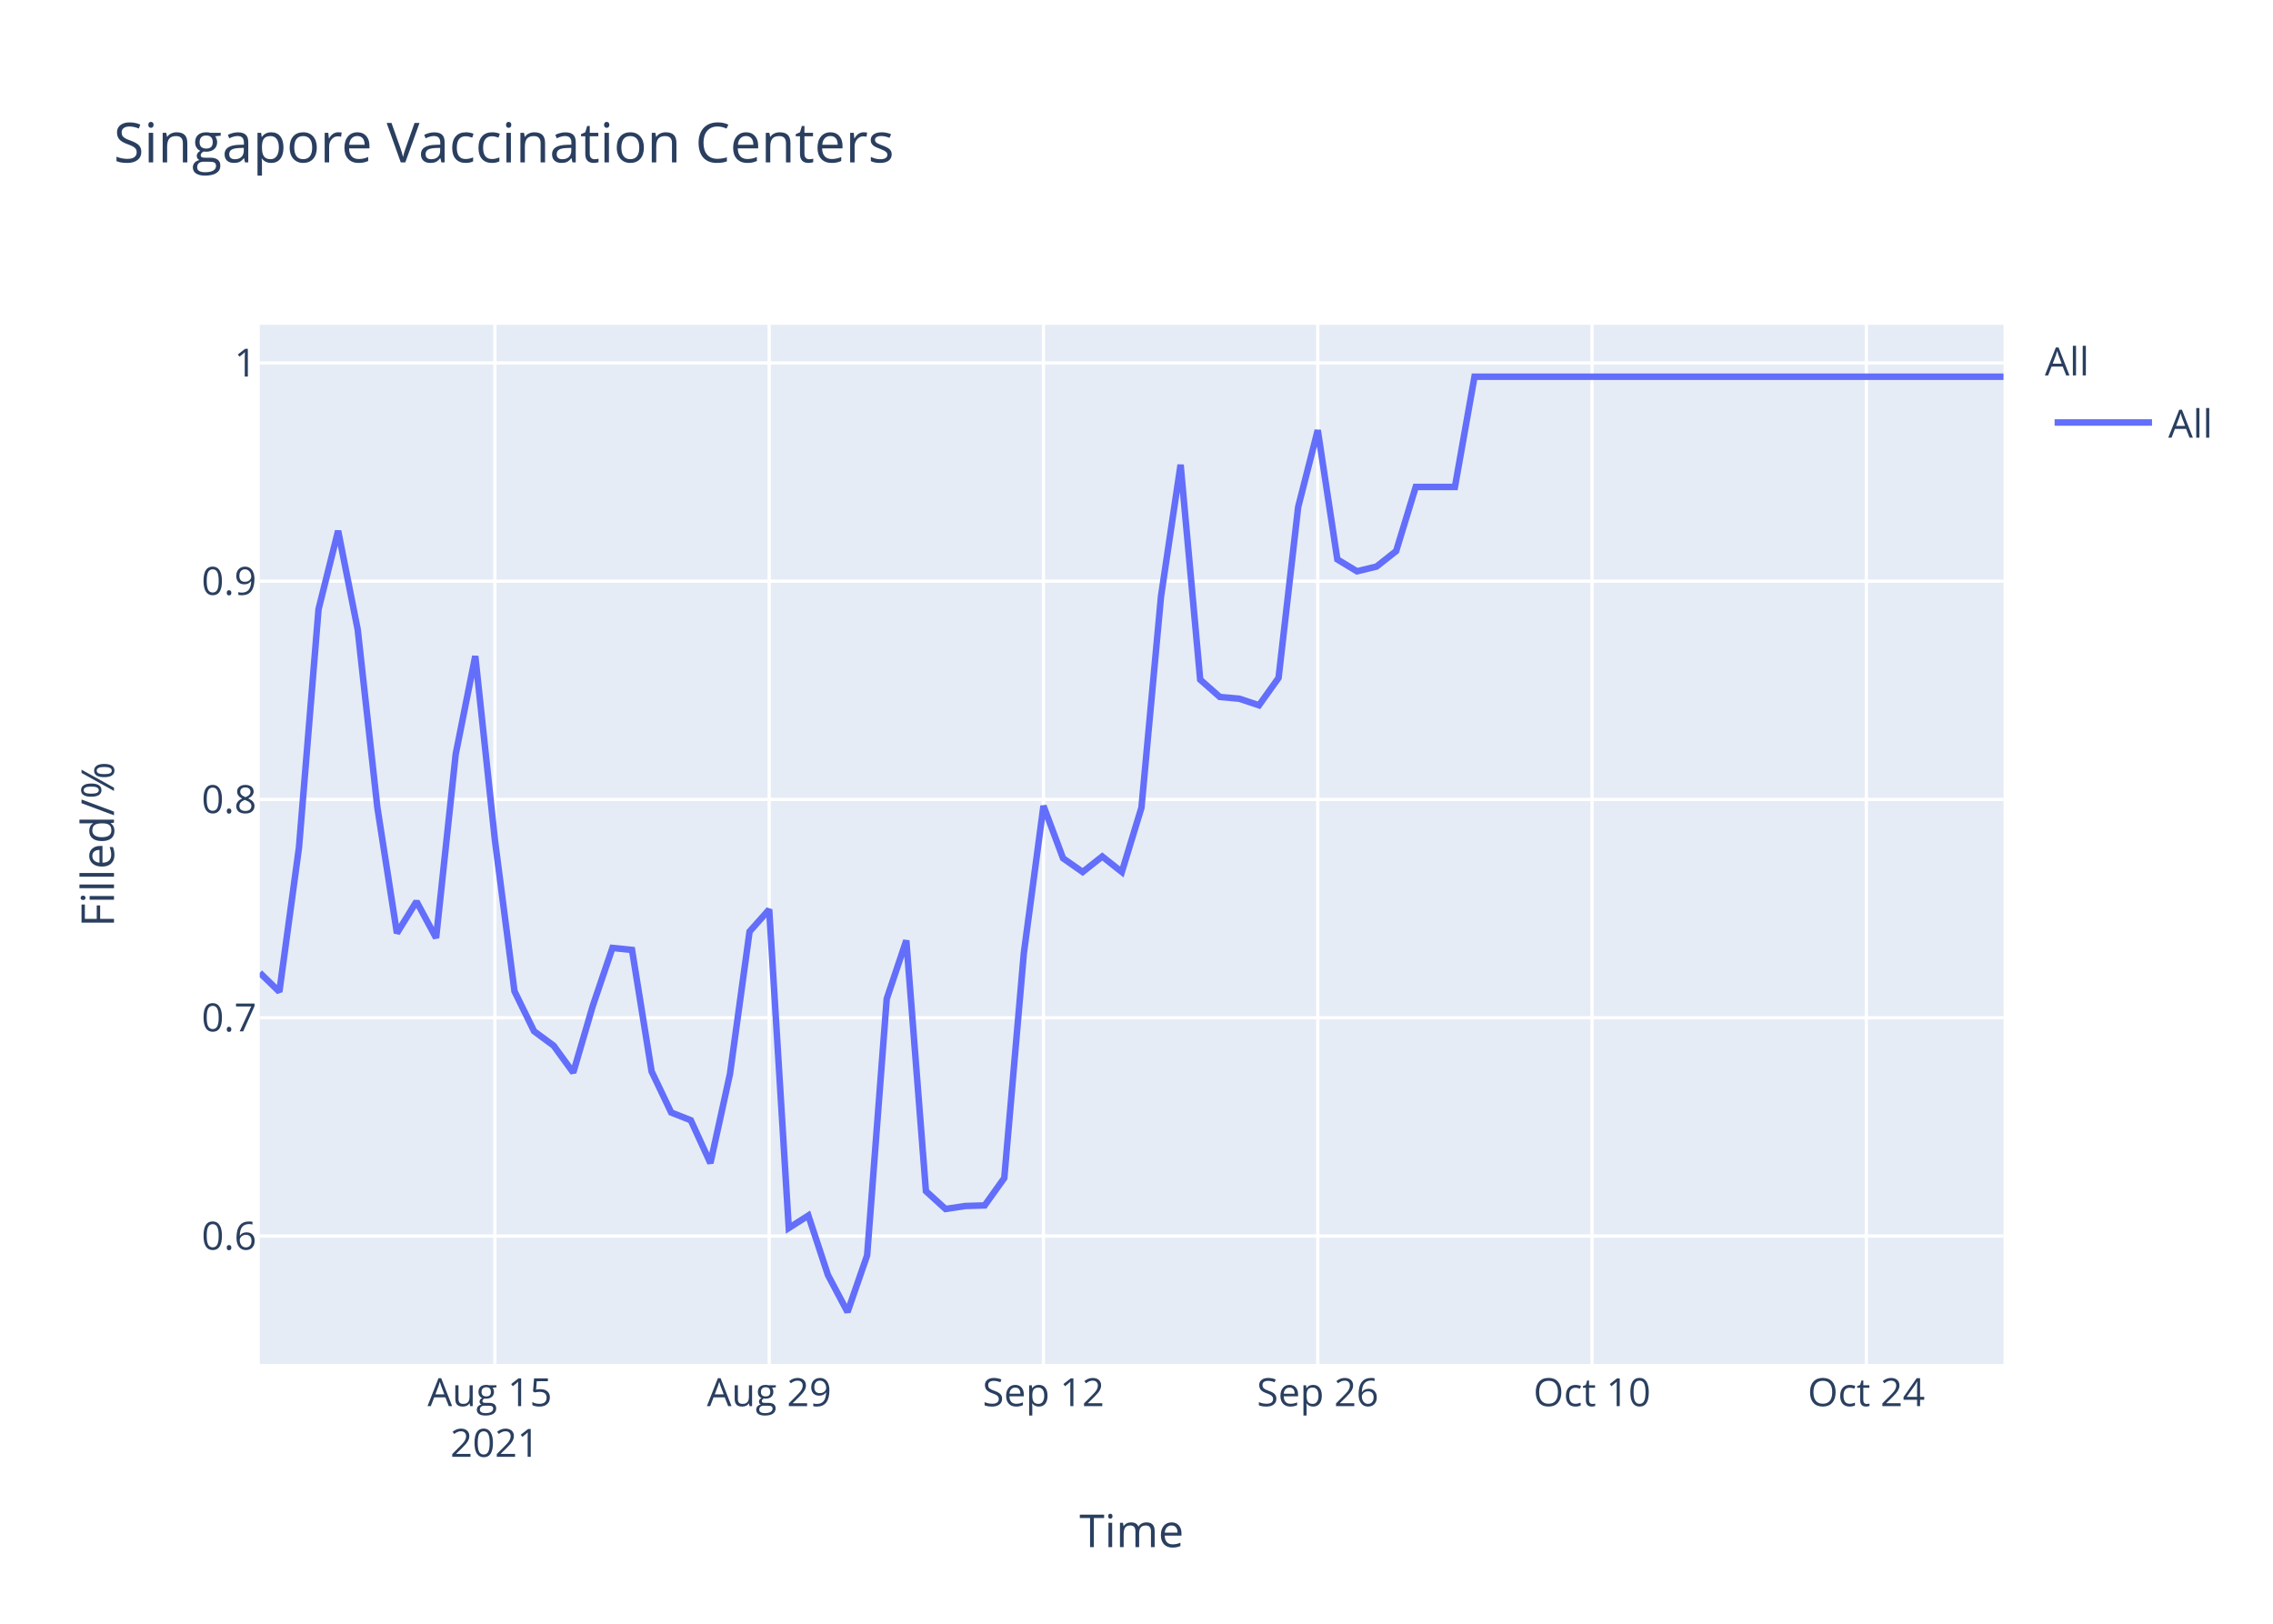
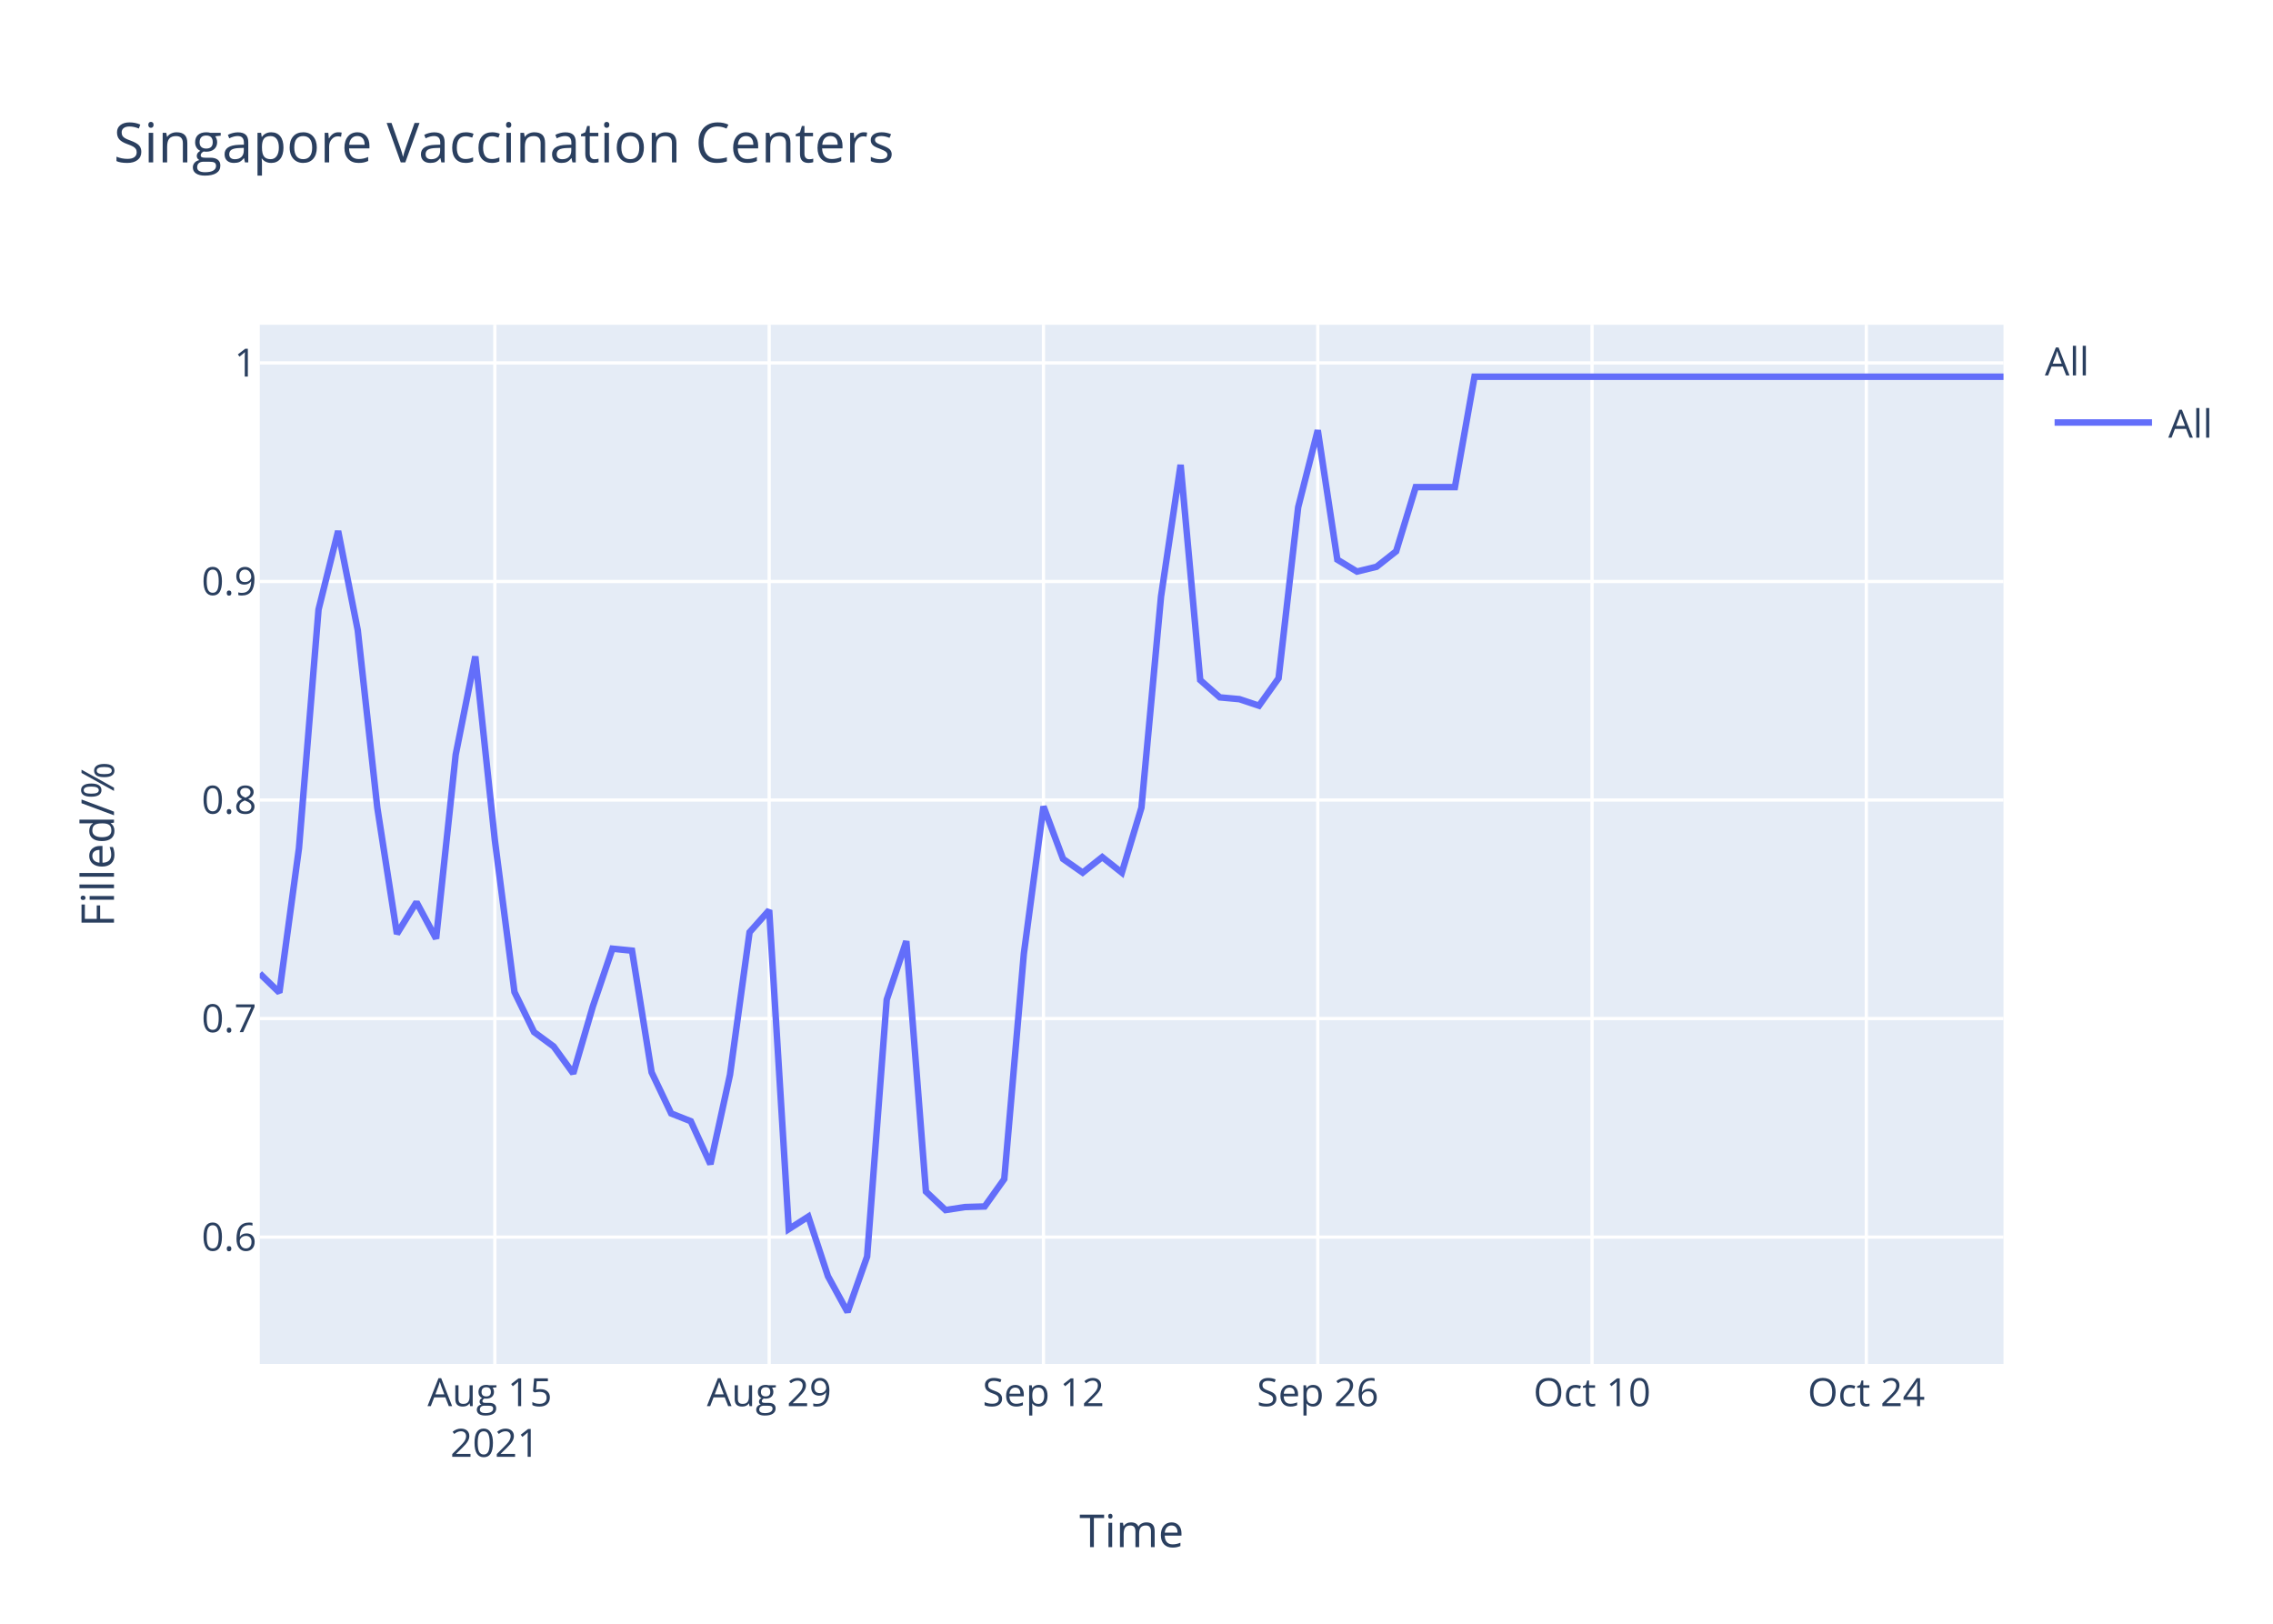
<svg xmlns="http://www.w3.org/2000/svg" class="main-svg" width="700" height="500" style="" viewBox="0 0 700 500">
  <rect x="0" y="0" width="700" height="500" style="fill: rgb(255, 255, 255); fill-opacity: 1;" />
-   <defs id="defs-5e9aa0">
+   <defs id="defs-363038">
    <g class="clips">
-       <clipPath id="clip5e9aa0xyplot" class="plotclip">
+       <clipPath id="clip363038xyplot" class="plotclip">
        <rect width="537" height="320" />
      </clipPath>
-       <clipPath class="axesclip" id="clip5e9aa0x">
+       <clipPath class="axesclip" id="clip363038x">
        <rect x="80" y="0" width="537" height="500" />
      </clipPath>
-       <clipPath class="axesclip" id="clip5e9aa0y">
+       <clipPath class="axesclip" id="clip363038y">
        <rect x="0" y="100" width="700" height="320" />
      </clipPath>
-       <clipPath class="axesclip" id="clip5e9aa0xy">
+       <clipPath class="axesclip" id="clip363038xy">
        <rect x="80" y="100" width="537" height="320" />
      </clipPath>
    </g>
    <g class="gradients" />
  </defs>
  <g class="bglayer">
    <rect class="bg" x="80" y="100" width="537" height="320" style="fill: rgb(229, 236, 246); fill-opacity: 1; stroke-width: 0;" />
  </g>
  <g class="layer-below">
    <g class="imagelayer" />
    <g class="shapelayer" />
  </g>
  <g class="cartesianlayer">
    <g class="subplot xy">
      <g class="layer-subplot">
        <g class="shapelayer" />
        <g class="imagelayer" />
      </g>
      <g class="gridlayer">
        <g class="x">
          <path class="xgrid crisp" transform="translate(152.4,0)" d="M0,100v320" style="stroke: rgb(255, 255, 255); stroke-opacity: 1; stroke-width: 1px;" />
          <path class="xgrid crisp" transform="translate(236.88,0)" d="M0,100v320" style="stroke: rgb(255, 255, 255); stroke-opacity: 1; stroke-width: 1px;" />
          <path class="xgrid crisp" transform="translate(321.35,0)" d="M0,100v320" style="stroke: rgb(255, 255, 255); stroke-opacity: 1; stroke-width: 1px;" />
          <path class="xgrid crisp" transform="translate(405.82,0)" d="M0,100v320" style="stroke: rgb(255, 255, 255); stroke-opacity: 1; stroke-width: 1px;" />
          <path class="xgrid crisp" transform="translate(490.29,0)" d="M0,100v320" style="stroke: rgb(255, 255, 255); stroke-opacity: 1; stroke-width: 1px;" />
          <path class="xgrid crisp" transform="translate(574.76,0)" d="M0,100v320" style="stroke: rgb(255, 255, 255); stroke-opacity: 1; stroke-width: 1px;" />
        </g>
        <g class="y">
-           <path class="ygrid crisp" transform="translate(0,380.61)" d="M80,0h537" style="stroke: rgb(255, 255, 255); stroke-opacity: 1; stroke-width: 1px;" />
-           <path class="ygrid crisp" transform="translate(0,313.39)" d="M80,0h537" style="stroke: rgb(255, 255, 255); stroke-opacity: 1; stroke-width: 1px;" />
-           <path class="ygrid crisp" transform="translate(0,246.18)" d="M80,0h537" style="stroke: rgb(255, 255, 255); stroke-opacity: 1; stroke-width: 1px;" />
-           <path class="ygrid crisp" transform="translate(0,178.97)" d="M80,0h537" style="stroke: rgb(255, 255, 255); stroke-opacity: 1; stroke-width: 1px;" />
-           <path class="ygrid crisp" transform="translate(0,111.76)" d="M80,0h537" style="stroke: rgb(255, 255, 255); stroke-opacity: 1; stroke-width: 1px;" />
+           <path class="ygrid crisp" transform="translate(0,380.94)" d="M80,0h537" style="stroke: rgb(255, 255, 255); stroke-opacity: 1; stroke-width: 1px;" />
+           <path class="ygrid crisp" transform="translate(0,313.64)" d="M80,0h537" style="stroke: rgb(255, 255, 255); stroke-opacity: 1; stroke-width: 1px;" />
+           <path class="ygrid crisp" transform="translate(0,246.35)" d="M80,0h537" style="stroke: rgb(255, 255, 255); stroke-opacity: 1; stroke-width: 1px;" />
+           <path class="ygrid crisp" transform="translate(0,179.05)" d="M80,0h537" style="stroke: rgb(255, 255, 255); stroke-opacity: 1; stroke-width: 1px;" />
+           <path class="ygrid crisp" transform="translate(0,111.75)" d="M80,0h537" style="stroke: rgb(255, 255, 255); stroke-opacity: 1; stroke-width: 1px;" />
        </g>
      </g>
      <g class="zerolinelayer" />
      <path class="xlines-below" />
      <path class="ylines-below" />
      <g class="overlines-below" />
      <g class="xaxislayer-below" />
      <g class="yaxislayer-below" />
      <g class="overaxes-below" />
-       <g class="plot" transform="translate(80,100)" clip-path="url('#clip5e9aa0xyplot')">
+       <g class="plot" transform="translate(80,100)" clip-path="url('#clip363038xyplot')">
        <g class="scatterlayer mlayer">
-           <g class="trace scatter trace03be3f" style="stroke-miterlimit: 2; opacity: 1;">
+           <g class="trace scatter trace149072" style="stroke-miterlimit: 2; opacity: 1;">
            <g class="fills" />
            <g class="errorbars" />
            <g class="lines">
-               <path class="js-line" d="M0,199.54L6.03,205.39L12.07,161.01L18.1,87.6L24.13,63.46L30.17,93.94L36.2,148.57L42.24,187.35L48.27,177.59L54.3,188.81L60.34,132.23L66.37,102.03L72.4,158.58L78.44,205.23L84.47,217.55L90.51,222L96.54,230.28L102.57,209.68L108.61,191.9L114.64,192.51L120.67,229.93L126.71,242.58L132.74,244.96L138.78,258.16L144.81,230.66L150.84,186.85L156.88,180.06L162.91,278.15L168.94,274.3L174.98,292.63L181.01,304L187.04,286.58L193.08,207.56L199.11,189.6L205.15,266.78L211.18,272.28L217.21,271.37L223.25,271.18L229.28,262.75L235.31,193.45L241.35,148.16L247.38,164.29L253.42,168.51L259.45,163.74L265.48,168.51L271.52,148.71L277.55,83.63L283.58,43.11L289.62,109.29L295.65,114.61L301.69,115.16L307.72,117.18L313.75,108.74L319.79,56.12L325.82,32.47L331.85,72.26L337.89,75.92L343.92,74.46L349.96,69.69L355.99,49.95L362.02,49.95L368.06,49.95L374.09,16L537,16" style="vector-effect: non-scaling-stroke; fill: none; stroke: rgb(99, 110, 250); stroke-opacity: 1; stroke-width: 2px; opacity: 1;" />
+               <path class="js-line" d="M0,199.78L6.03,205.64L12.07,161.19L18.1,87.69L24.13,63.52L30.17,94.04L36.2,148.74L42.24,187.57L48.27,177.8L54.3,189.03L60.34,132.38L66.37,102.14L72.4,158.76L78.44,205.48L84.47,217.81L90.51,222.26L96.54,230.55L102.57,209.92L108.61,192.13L114.64,192.74L120.67,230.2L126.71,242.87L132.74,245.26L138.78,258.47L144.81,230.94L150.84,187.06L156.88,180.27L162.91,278.48L168.94,274.63L174.98,292.99L181.01,304L187.04,286.93L193.08,207.81L199.11,189.82L205.15,266.92L211.18,272.61L217.21,271.69L223.25,271.51L229.28,263.06L235.31,193.67L241.35,148.33L247.38,164.48L253.42,168.71L259.45,163.93L265.48,168.71L271.52,148.7L277.55,83.71L283.58,43.14L289.62,109.41L295.65,114.74L301.69,115.29L307.72,117.31L313.75,108.86L319.79,56.18L325.82,32.49L331.85,72.33L337.89,76L343.92,74.53L349.96,69.76L355.99,50L362.02,50L368.06,50L374.09,16L537,16" style="vector-effect: non-scaling-stroke; fill: none; stroke: rgb(99, 110, 250); stroke-opacity: 1; stroke-width: 2px; opacity: 1;" />
            </g>
            <g class="points" />
            <g class="text" />
          </g>
        </g>
      </g>
      <g class="overplot" />
      <path class="xlines-above crisp" d="M0,0" style="fill: none;" />
      <path class="ylines-above crisp" d="M0,0" style="fill: none;" />
      <g class="overlines-above" />
      <g class="xaxislayer-above">
        <g class="xtick">
          <text text-anchor="middle" x="0" y="433" transform="translate(152.4,0)" style="font-family: 'Open Sans', verdana, arial, sans-serif; font-size: 12px; fill: rgb(42, 63, 95); fill-opacity: 1; white-space: pre;">
            <tspan class="line" dy="0em" x="0" y="433">Aug 15</tspan>
            <tspan class="line" dy="1.3em" x="0" y="433">2021</tspan>
          </text>
        </g>
        <g class="xtick">
          <text text-anchor="middle" x="0" y="433" transform="translate(236.88,0)" style="font-family: 'Open Sans', verdana, arial, sans-serif; font-size: 12px; fill: rgb(42, 63, 95); fill-opacity: 1; white-space: pre;">Aug 29</text>
        </g>
        <g class="xtick">
          <text text-anchor="middle" x="0" y="433" transform="translate(321.35,0)" style="font-family: 'Open Sans', verdana, arial, sans-serif; font-size: 12px; fill: rgb(42, 63, 95); fill-opacity: 1; white-space: pre;">Sep 12</text>
        </g>
        <g class="xtick">
          <text text-anchor="middle" x="0" y="433" transform="translate(405.82,0)" style="font-family: 'Open Sans', verdana, arial, sans-serif; font-size: 12px; fill: rgb(42, 63, 95); fill-opacity: 1; white-space: pre;">Sep 26</text>
        </g>
        <g class="xtick">
          <text text-anchor="middle" x="0" y="433" transform="translate(490.29,0)" style="font-family: 'Open Sans', verdana, arial, sans-serif; font-size: 12px; fill: rgb(42, 63, 95); fill-opacity: 1; white-space: pre;">Oct 10</text>
        </g>
        <g class="xtick">
          <text text-anchor="middle" x="0" y="433" transform="translate(574.76,0)" style="font-family: 'Open Sans', verdana, arial, sans-serif; font-size: 12px; fill: rgb(42, 63, 95); fill-opacity: 1; white-space: pre;">Oct 24</text>
        </g>
      </g>
      <g class="yaxislayer-above">
        <g class="ytick">
-           <text text-anchor="end" x="79" y="4.2" transform="translate(0,380.61)" style="font-family: 'Open Sans', verdana, arial, sans-serif; font-size: 12px; fill: rgb(42, 63, 95); fill-opacity: 1; white-space: pre;">0.6</text>
+           <text text-anchor="end" x="79" y="4.2" transform="translate(0,380.94)" style="font-family: 'Open Sans', verdana, arial, sans-serif; font-size: 12px; fill: rgb(42, 63, 95); fill-opacity: 1; white-space: pre;">0.6</text>
        </g>
        <g class="ytick">
-           <text text-anchor="end" x="79" y="4.2" transform="translate(0,313.39)" style="font-family: 'Open Sans', verdana, arial, sans-serif; font-size: 12px; fill: rgb(42, 63, 95); fill-opacity: 1; white-space: pre;">0.7</text>
+           <text text-anchor="end" x="79" y="4.2" transform="translate(0,313.64)" style="font-family: 'Open Sans', verdana, arial, sans-serif; font-size: 12px; fill: rgb(42, 63, 95); fill-opacity: 1; white-space: pre;">0.7</text>
        </g>
        <g class="ytick">
-           <text text-anchor="end" x="79" y="4.2" transform="translate(0,246.18)" style="font-family: 'Open Sans', verdana, arial, sans-serif; font-size: 12px; fill: rgb(42, 63, 95); fill-opacity: 1; white-space: pre;">0.8</text>
+           <text text-anchor="end" x="79" y="4.2" transform="translate(0,246.35)" style="font-family: 'Open Sans', verdana, arial, sans-serif; font-size: 12px; fill: rgb(42, 63, 95); fill-opacity: 1; white-space: pre;">0.8</text>
        </g>
        <g class="ytick">
-           <text text-anchor="end" x="79" y="4.2" transform="translate(0,178.97)" style="font-family: 'Open Sans', verdana, arial, sans-serif; font-size: 12px; fill: rgb(42, 63, 95); fill-opacity: 1; white-space: pre;">0.9</text>
+           <text text-anchor="end" x="79" y="4.2" transform="translate(0,179.05)" style="font-family: 'Open Sans', verdana, arial, sans-serif; font-size: 12px; fill: rgb(42, 63, 95); fill-opacity: 1; white-space: pre;">0.9</text>
        </g>
        <g class="ytick">
-           <text text-anchor="end" x="79" y="4.2" transform="translate(0,111.76)" style="font-family: 'Open Sans', verdana, arial, sans-serif; font-size: 12px; fill: rgb(42, 63, 95); fill-opacity: 1; white-space: pre;">1</text>
+           <text text-anchor="end" x="79" y="4.2" transform="translate(0,111.75)" style="font-family: 'Open Sans', verdana, arial, sans-serif; font-size: 12px; fill: rgb(42, 63, 95); fill-opacity: 1; white-space: pre;">1</text>
        </g>
      </g>
      <g class="overaxes-above" />
    </g>
  </g>
  <g class="polarlayer" />
  <g class="ternarylayer" />
  <g class="geolayer" />
  <g class="funnelarealayer" />
  <g class="pielayer" />
  <g class="treemaplayer" />
  <g class="sunburstlayer" />
  <g class="glimages" />
-   <defs id="topdefs-5e9aa0">
+   <defs id="topdefs-363038">
    <g class="clips" />
-     <clipPath id="legend5e9aa0">
+     <clipPath id="legend363038">
      <rect width="60" height="45" x="0" y="0" />
    </clipPath>
  </defs>
  <g class="layer-above">
    <g class="imagelayer" />
    <g class="shapelayer" />
  </g>
  <g class="infolayer">
    <g class="legend" pointer-events="all" transform="translate(627.74,100)">
      <rect class="bg" shape-rendering="crispEdges" width="60" height="45" x="0" y="0" style="stroke: rgb(68, 68, 68); stroke-opacity: 1; fill: rgb(255, 255, 255); fill-opacity: 1; stroke-width: 0px;" />
-       <g class="scrollbox" transform="" clip-path="url('#legend5e9aa0')">
+       <g class="scrollbox" transform="" clip-path="url('#legend363038')">
        <text class="legendtitletext" text-anchor="start" x="2" y="15.6" style="font-family: 'Open Sans', verdana, arial, sans-serif; font-size: 12px; fill: rgb(42, 63, 95); fill-opacity: 1; white-space: pre;">All</text>
        <g class="groups" transform="">
          <g class="traces" transform="translate(0,30.1)" style="opacity: 1;">
            <text class="legendtext" text-anchor="start" x="40" y="4.68" style="font-family: 'Open Sans', verdana, arial, sans-serif; font-size: 12px; fill: rgb(42, 63, 95); fill-opacity: 1; white-space: pre;">All</text>
            <g class="layers" style="opacity: 1;">
              <g class="legendfill" />
              <g class="legendlines">
                <path class="js-line" d="M5,0h30" style="fill: none; stroke: rgb(99, 110, 250); stroke-opacity: 1; stroke-width: 2px;" />
              </g>
              <g class="legendsymbols">
                <g class="legendpoints" />
              </g>
            </g>
            <rect class="legendtoggle" x="0" y="-9.5" width="54.891" height="19" style="fill: rgb(0, 0, 0); fill-opacity: 0;" />
          </g>
        </g>
      </g>
      <rect class="scrollbar" rx="20" ry="3" width="0" height="0" x="0" y="0" style="fill: rgb(128, 139, 164); fill-opacity: 1;" />
    </g>
    <g class="g-gtitle">
      <text class="gtitle" x="35" y="50" text-anchor="start" dy="0em" style="font-family: 'Open Sans', verdana, arial, sans-serif; font-size: 17px; fill: rgb(42, 63, 95); opacity: 1; font-weight: normal; white-space: pre;">Singapore Vaccination Centers</text>
    </g>
    <g class="g-xtitle">
      <text class="xtitle" x="348.5" y="476.409" text-anchor="middle" style="font-family: 'Open Sans', verdana, arial, sans-serif; font-size: 14px; fill: rgb(42, 63, 95); opacity: 1; font-weight: normal; white-space: pre;">Time</text>
    </g>
    <g class="g-ytitle">
      <text class="ytitle" transform="rotate(-90,35.10625,260)" x="35.106" y="260" text-anchor="middle" style="font-family: 'Open Sans', verdana, arial, sans-serif; font-size: 14px; fill: rgb(42, 63, 95); opacity: 1; font-weight: normal; white-space: pre;">Filled/%</text>
    </g>
  </g>
</svg>
